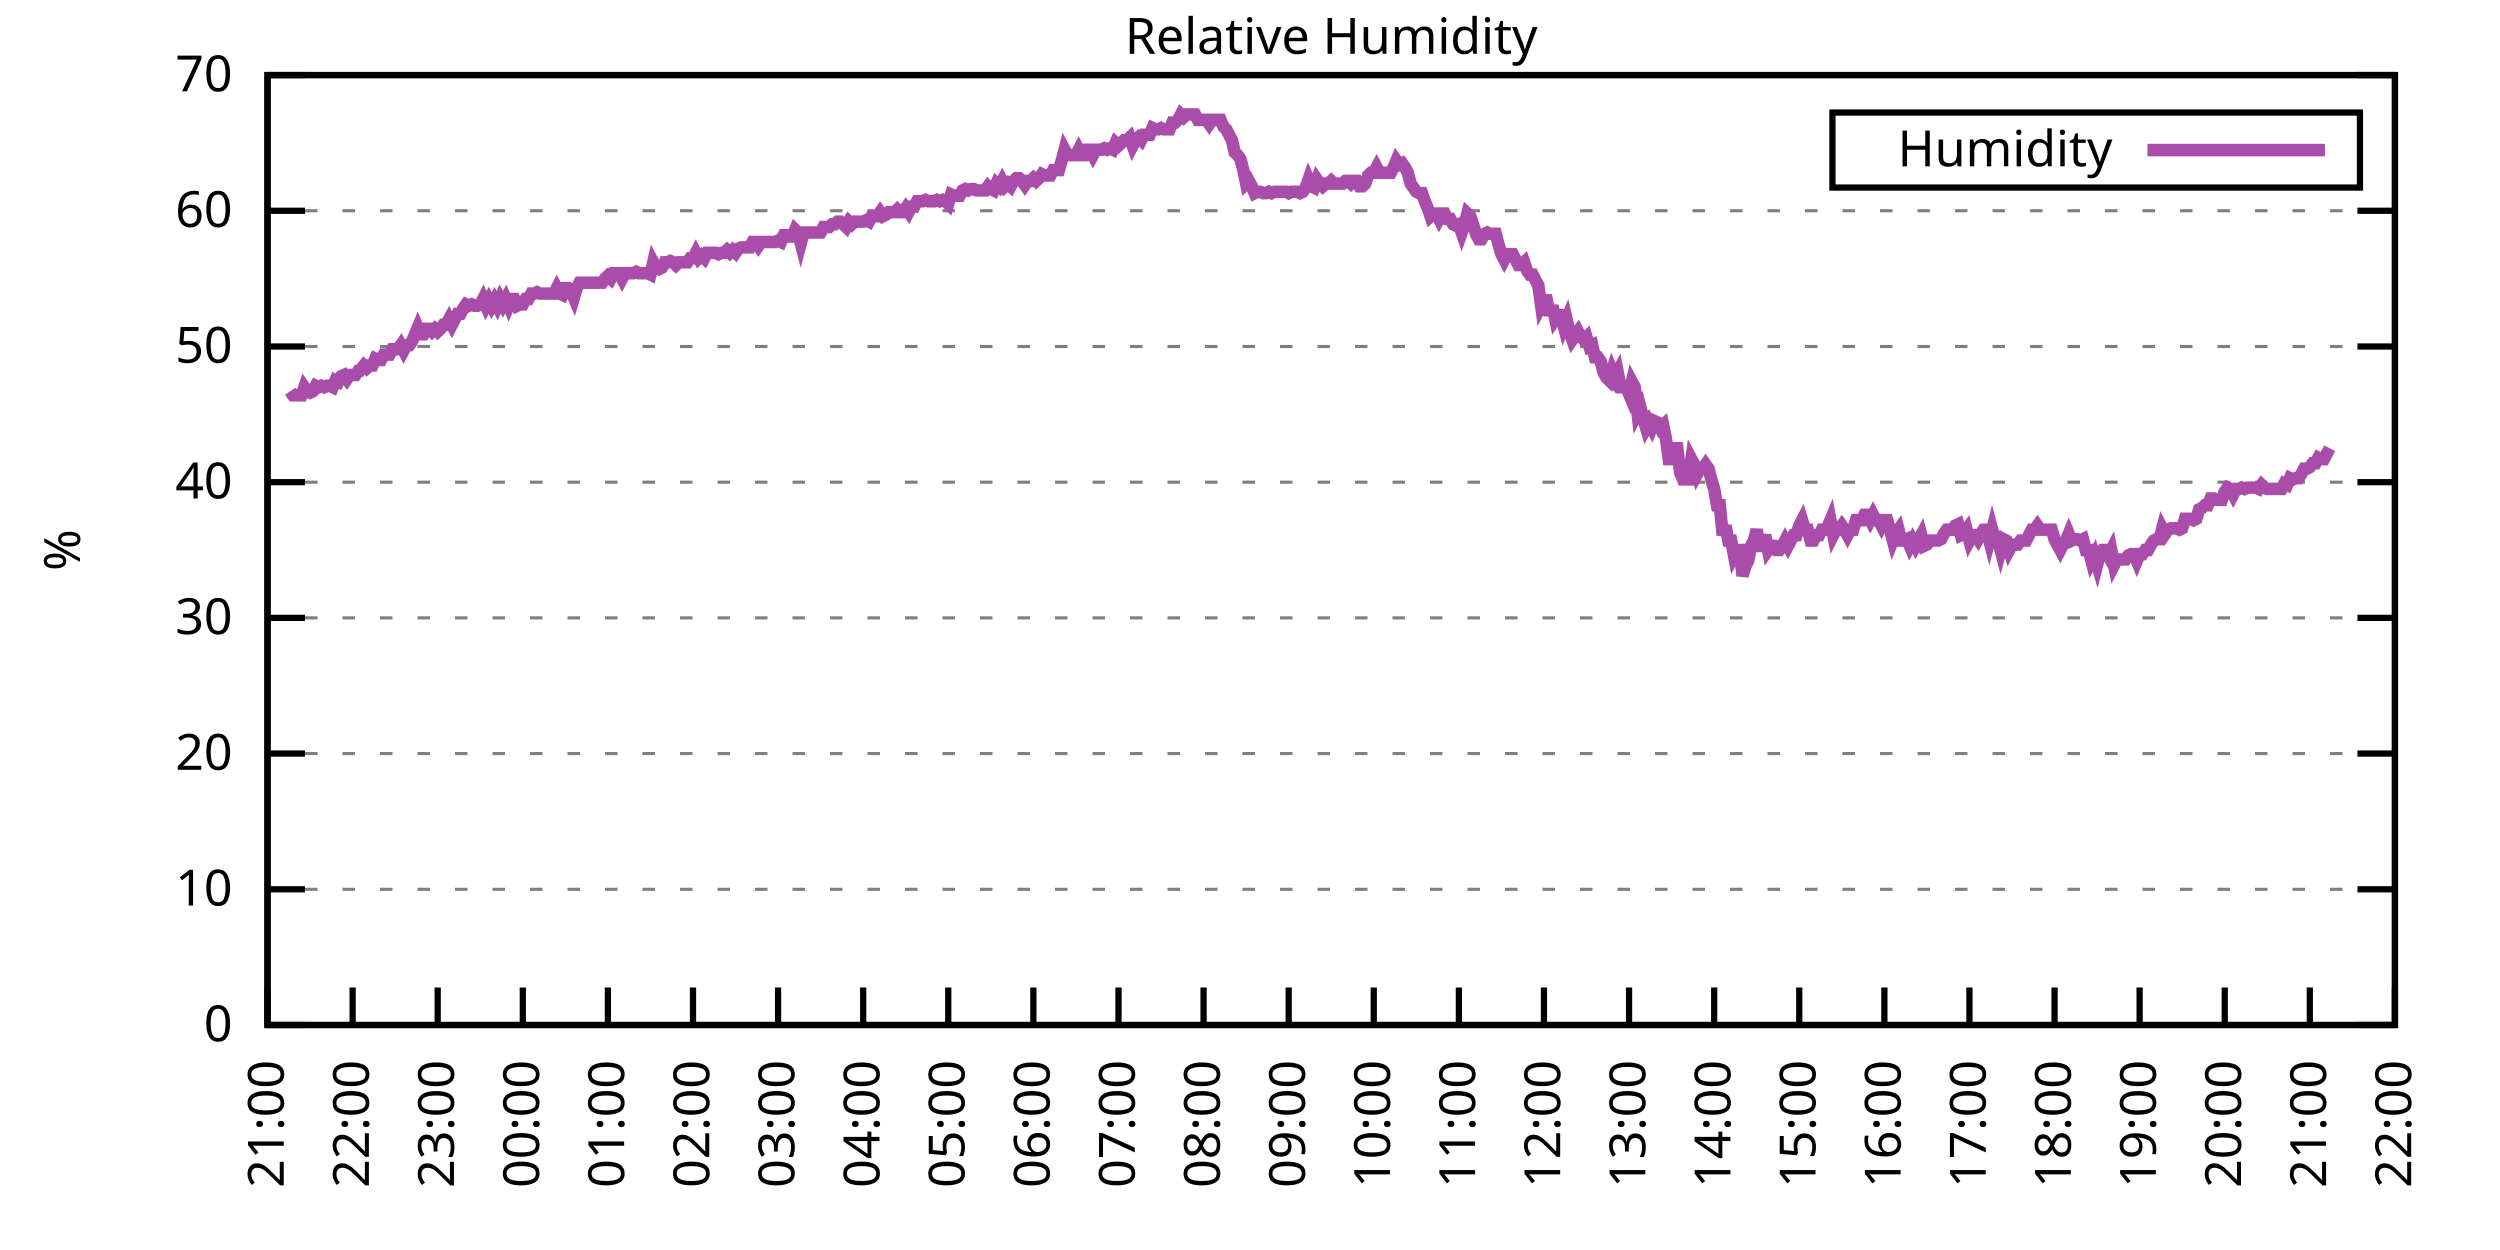
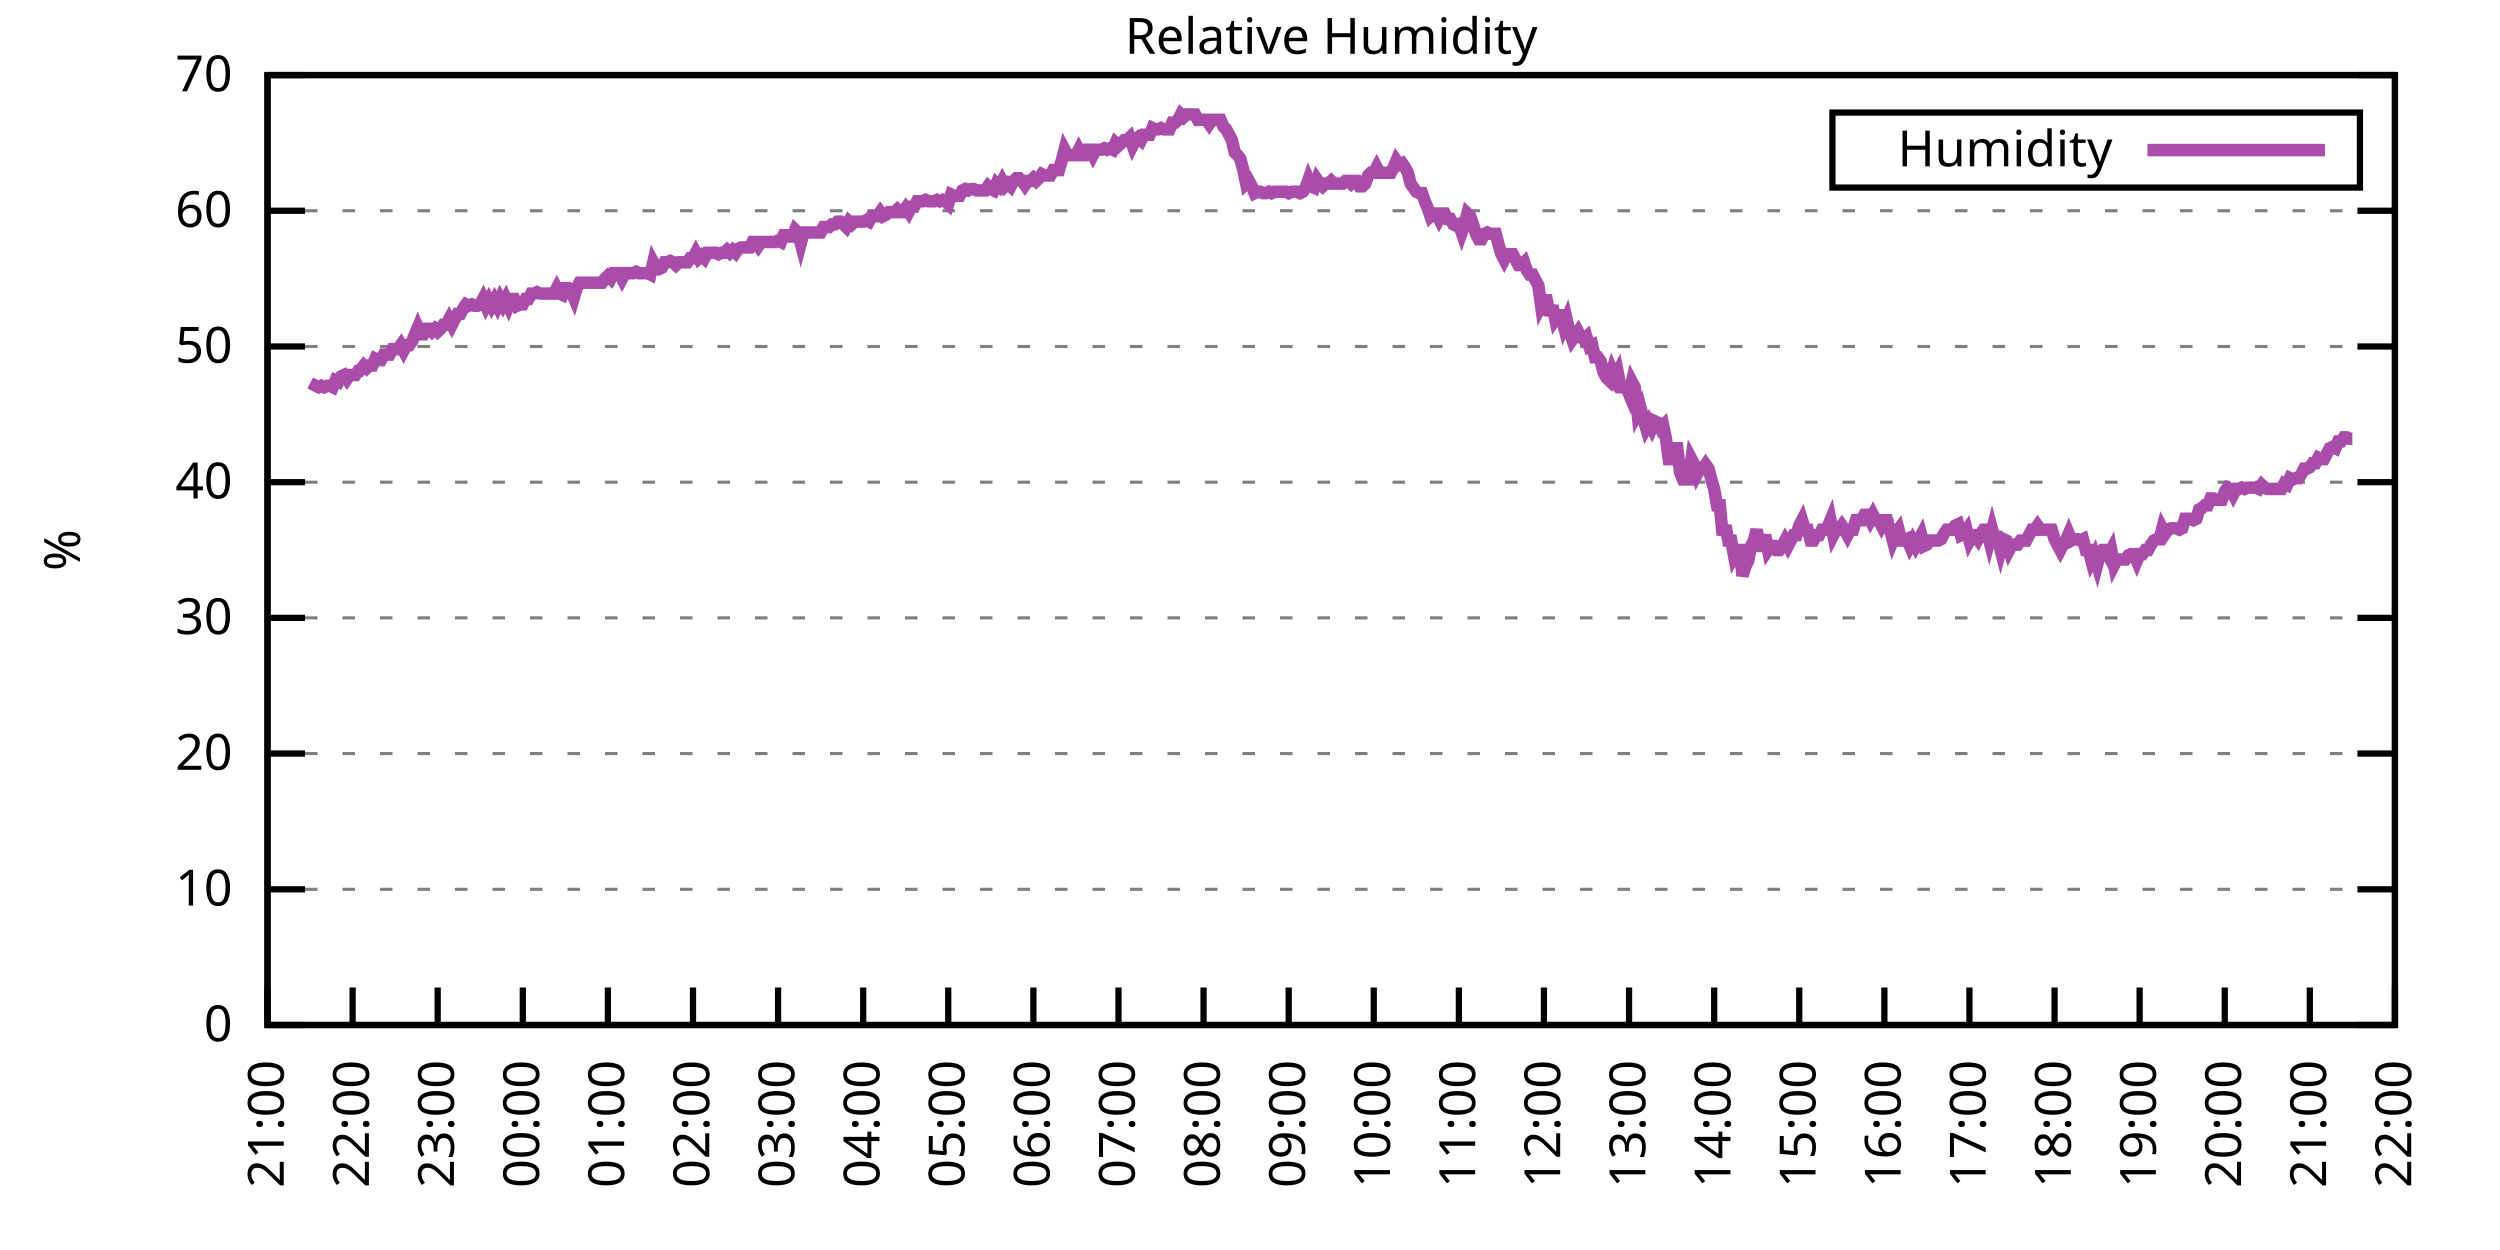
<svg xmlns="http://www.w3.org/2000/svg" xmlns:xlink="http://www.w3.org/1999/xlink" width="400" height="200" viewBox="0 0 400 200">
  <g id="gnuplot_canvas">
    <rect x="0" y="0" width="400" height="200" fill="none" />
    <defs>
      <circle id="gpDot" r="0.5" stroke-width="0.5" stroke="currentColor" />
      <path id="gpPt0" stroke-width="0.333" stroke="currentColor" d="M-1,0 h2 M0,-1 v2" />
      <path id="gpPt1" stroke-width="0.333" stroke="currentColor" d="M-1,-1 L1,1 M1,-1 L-1,1" />
      <path id="gpPt2" stroke-width="0.333" stroke="currentColor" d="M-1,0 L1,0 M0,-1 L0,1 M-1,-1 L1,1 M-1,1 L1,-1" />
      <rect id="gpPt3" stroke-width="0.333" stroke="currentColor" x="-1" y="-1" width="2" height="2" />
      <rect id="gpPt4" stroke-width="0.333" stroke="currentColor" fill="currentColor" x="-1" y="-1" width="2" height="2" />
      <circle id="gpPt5" stroke-width="0.333" stroke="currentColor" cx="0" cy="0" r="1" />
      <use xlink:href="#gpPt5" id="gpPt6" fill="currentColor" stroke="none" />
      <path id="gpPt7" stroke-width="0.333" stroke="currentColor" d="M0,-1.33 L-1.33,0.67 L1.33,0.67 z" />
      <use xlink:href="#gpPt7" id="gpPt8" fill="currentColor" stroke="none" />
      <use xlink:href="#gpPt7" id="gpPt9" stroke="currentColor" transform="rotate(180)" />
      <use xlink:href="#gpPt9" id="gpPt10" fill="currentColor" stroke="none" />
      <use xlink:href="#gpPt3" id="gpPt11" stroke="currentColor" transform="rotate(45)" />
      <use xlink:href="#gpPt11" id="gpPt12" fill="currentColor" stroke="none" />
      <path id="gpPt13" stroke-width="0.333" stroke="currentColor" d="M0,1.330 L1.265,0.411 L0.782,-1.067 L-0.782,-1.076 L-1.265,0.411 z" />
      <use xlink:href="#gpPt13" id="gpPt14" fill="currentColor" stroke="none" />
      <filter id="textbox" filterUnits="objectBoundingBox" x="0" y="0" height="1" width="1">
        <feFlood flood-color="white" flood-opacity="1" result="bgnd" />
        <feComposite in="SourceGraphic" in2="bgnd" operator="atop" />
      </filter>
      <filter id="greybox" filterUnits="objectBoundingBox" x="0" y="0" height="1" width="1">
        <feFlood flood-color="lightgrey" flood-opacity="1" result="grey" />
        <feComposite in="SourceGraphic" in2="grey" operator="atop" />
      </filter>
    </defs>
    <g fill="none" color="white" stroke="currentColor" stroke-width="1.00" stroke-linecap="butt" stroke-linejoin="miter">
</g>
    <g fill="none" color="black" stroke="currentColor" stroke-width="1.00" stroke-linecap="butt" stroke-linejoin="miter">
      <g stroke="none" shape-rendering="crispEdges">
        <polygon fill="rgb(255, 255, 255)" points="42.80,164.00 383.18,164.00 383.18,12.02 42.80,12.02 " />
      </g>
    </g>
    <g fill="none" color="black" stroke="currentColor" stroke-width="1.00" stroke-linecap="butt" stroke-linejoin="miter">
</g>
    <g fill="none" color="black" stroke="black" stroke-width="0.50" stroke-linecap="butt" stroke-linejoin="miter">
</g>
    <g fill="none" color="gray" stroke="currentColor" stroke-width="0.50" stroke-linecap="butt" stroke-linejoin="miter">
      <path stroke="gray" stroke-dasharray="2,4" class="gridline" d="M42.80,164.00 L383.19,164.00  " />
    </g>
    <g fill="none" color="gray" stroke="gray" stroke-width="1.00" stroke-linecap="butt" stroke-linejoin="miter">
</g>
    <g fill="none" color="black" stroke="currentColor" stroke-width="1.00" stroke-linecap="butt" stroke-linejoin="miter">
      <path stroke="black" d="M42.80,164.00 L48.80,164.00 M383.19,164.00 L377.19,164.00  " />
      <g transform="translate(37.20,166.60)" stroke="none" fill="black" font-family="Sans" font-size="8.00" text-anchor="end">
        <text>
          <tspan font-family="Sans"> 0</tspan>
        </text>
      </g>
    </g>
    <g fill="none" color="black" stroke="currentColor" stroke-width="1.00" stroke-linecap="butt" stroke-linejoin="miter">
</g>
    <g fill="none" color="black" stroke="black" stroke-width="0.50" stroke-linecap="butt" stroke-linejoin="miter">
</g>
    <g fill="none" color="gray" stroke="currentColor" stroke-width="0.50" stroke-linecap="butt" stroke-linejoin="miter">
      <path stroke="gray" stroke-dasharray="2,4" class="gridline" d="M42.80,142.29 L383.19,142.29  " />
    </g>
    <g fill="none" color="gray" stroke="gray" stroke-width="1.00" stroke-linecap="butt" stroke-linejoin="miter">
</g>
    <g fill="none" color="black" stroke="currentColor" stroke-width="1.00" stroke-linecap="butt" stroke-linejoin="miter">
      <path stroke="black" d="M42.80,142.29 L48.80,142.29 M383.19,142.29 L377.19,142.29  " />
      <g transform="translate(37.20,144.89)" stroke="none" fill="black" font-family="Sans" font-size="8.00" text-anchor="end">
        <text>
          <tspan font-family="Sans"> 10</tspan>
        </text>
      </g>
    </g>
    <g fill="none" color="black" stroke="currentColor" stroke-width="1.00" stroke-linecap="butt" stroke-linejoin="miter">
</g>
    <g fill="none" color="black" stroke="black" stroke-width="0.50" stroke-linecap="butt" stroke-linejoin="miter">
</g>
    <g fill="none" color="gray" stroke="currentColor" stroke-width="0.50" stroke-linecap="butt" stroke-linejoin="miter">
      <path stroke="gray" stroke-dasharray="2,4" class="gridline" d="M42.80,120.57 L383.19,120.57  " />
    </g>
    <g fill="none" color="gray" stroke="gray" stroke-width="1.00" stroke-linecap="butt" stroke-linejoin="miter">
</g>
    <g fill="none" color="black" stroke="currentColor" stroke-width="1.00" stroke-linecap="butt" stroke-linejoin="miter">
      <path stroke="black" d="M42.80,120.57 L48.80,120.57 M383.19,120.57 L377.19,120.57  " />
      <g transform="translate(37.20,123.17)" stroke="none" fill="black" font-family="Sans" font-size="8.00" text-anchor="end">
        <text>
          <tspan font-family="Sans"> 20</tspan>
        </text>
      </g>
    </g>
    <g fill="none" color="black" stroke="currentColor" stroke-width="1.00" stroke-linecap="butt" stroke-linejoin="miter">
</g>
    <g fill="none" color="black" stroke="black" stroke-width="0.50" stroke-linecap="butt" stroke-linejoin="miter">
</g>
    <g fill="none" color="gray" stroke="currentColor" stroke-width="0.50" stroke-linecap="butt" stroke-linejoin="miter">
      <path stroke="gray" stroke-dasharray="2,4" class="gridline" d="M42.80,98.86 L383.19,98.86  " />
    </g>
    <g fill="none" color="gray" stroke="gray" stroke-width="1.00" stroke-linecap="butt" stroke-linejoin="miter">
</g>
    <g fill="none" color="black" stroke="currentColor" stroke-width="1.00" stroke-linecap="butt" stroke-linejoin="miter">
      <path stroke="black" d="M42.80,98.86 L48.80,98.86 M383.19,98.86 L377.19,98.86  " />
      <g transform="translate(37.20,101.46)" stroke="none" fill="black" font-family="Sans" font-size="8.00" text-anchor="end">
        <text>
          <tspan font-family="Sans"> 30</tspan>
        </text>
      </g>
    </g>
    <g fill="none" color="black" stroke="currentColor" stroke-width="1.00" stroke-linecap="butt" stroke-linejoin="miter">
</g>
    <g fill="none" color="black" stroke="black" stroke-width="0.50" stroke-linecap="butt" stroke-linejoin="miter">
</g>
    <g fill="none" color="gray" stroke="currentColor" stroke-width="0.50" stroke-linecap="butt" stroke-linejoin="miter">
      <path stroke="gray" stroke-dasharray="2,4" class="gridline" d="M42.80,77.15 L383.19,77.15  " />
    </g>
    <g fill="none" color="gray" stroke="gray" stroke-width="1.00" stroke-linecap="butt" stroke-linejoin="miter">
</g>
    <g fill="none" color="black" stroke="currentColor" stroke-width="1.00" stroke-linecap="butt" stroke-linejoin="miter">
      <path stroke="black" d="M42.80,77.15 L48.80,77.15 M383.19,77.15 L377.19,77.15  " />
      <g transform="translate(37.20,79.75)" stroke="none" fill="black" font-family="Sans" font-size="8.00" text-anchor="end">
        <text>
          <tspan font-family="Sans"> 40</tspan>
        </text>
      </g>
    </g>
    <g fill="none" color="black" stroke="currentColor" stroke-width="1.00" stroke-linecap="butt" stroke-linejoin="miter">
</g>
    <g fill="none" color="black" stroke="black" stroke-width="0.50" stroke-linecap="butt" stroke-linejoin="miter">
</g>
    <g fill="none" color="gray" stroke="currentColor" stroke-width="0.50" stroke-linecap="butt" stroke-linejoin="miter">
      <path stroke="gray" stroke-dasharray="2,4" class="gridline" d="M42.80,55.44 L383.19,55.44  " />
    </g>
    <g fill="none" color="gray" stroke="gray" stroke-width="1.00" stroke-linecap="butt" stroke-linejoin="miter">
</g>
    <g fill="none" color="black" stroke="currentColor" stroke-width="1.00" stroke-linecap="butt" stroke-linejoin="miter">
      <path stroke="black" d="M42.80,55.44 L48.80,55.44 M383.19,55.44 L377.19,55.44  " />
      <g transform="translate(37.20,58.04)" stroke="none" fill="black" font-family="Sans" font-size="8.00" text-anchor="end">
        <text>
          <tspan font-family="Sans"> 50</tspan>
        </text>
      </g>
    </g>
    <g fill="none" color="black" stroke="currentColor" stroke-width="1.00" stroke-linecap="butt" stroke-linejoin="miter">
</g>
    <g fill="none" color="black" stroke="black" stroke-width="0.50" stroke-linecap="butt" stroke-linejoin="miter">
</g>
    <g fill="none" color="gray" stroke="currentColor" stroke-width="0.50" stroke-linecap="butt" stroke-linejoin="miter">
      <path stroke="gray" stroke-dasharray="2,4" class="gridline" d="M42.80,33.72 L383.19,33.72  " />
    </g>
    <g fill="none" color="gray" stroke="gray" stroke-width="1.00" stroke-linecap="butt" stroke-linejoin="miter">
</g>
    <g fill="none" color="black" stroke="currentColor" stroke-width="1.00" stroke-linecap="butt" stroke-linejoin="miter">
      <path stroke="black" d="M42.80,33.72 L48.80,33.72 M383.19,33.72 L377.19,33.72  " />
      <g transform="translate(37.20,36.32)" stroke="none" fill="black" font-family="Sans" font-size="8.00" text-anchor="end">
        <text>
          <tspan font-family="Sans"> 60</tspan>
        </text>
      </g>
    </g>
    <g fill="none" color="black" stroke="currentColor" stroke-width="1.00" stroke-linecap="butt" stroke-linejoin="miter">
</g>
    <g fill="none" color="black" stroke="black" stroke-width="0.50" stroke-linecap="butt" stroke-linejoin="miter">
</g>
    <g fill="none" color="gray" stroke="currentColor" stroke-width="0.50" stroke-linecap="butt" stroke-linejoin="miter">
      <path stroke="gray" stroke-dasharray="2,4" class="gridline" d="M42.80,12.01 L383.19,12.01  " />
    </g>
    <g fill="none" color="gray" stroke="gray" stroke-width="1.00" stroke-linecap="butt" stroke-linejoin="miter">
</g>
    <g fill="none" color="black" stroke="currentColor" stroke-width="1.00" stroke-linecap="butt" stroke-linejoin="miter">
      <path stroke="black" d="M42.80,12.01 L48.80,12.01 M383.19,12.01 L377.19,12.01  " />
      <g transform="translate(37.20,14.61)" stroke="none" fill="black" font-family="Sans" font-size="8.00" text-anchor="end">
        <text>
          <tspan font-family="Sans"> 70</tspan>
        </text>
      </g>
    </g>
    <g fill="none" color="black" stroke="currentColor" stroke-width="1.00" stroke-linecap="butt" stroke-linejoin="miter">
      <path stroke="black" d="M42.80,164.00 L42.80,158.00  " />
      <g transform="translate(45.40,169.60) rotate(270.00)" stroke="none" fill="black" font-family="Sans" font-size="8.00" text-anchor="end">
        <text>
          <tspan font-family="Sans">21:00</tspan>
        </text>
      </g>
    </g>
    <g fill="none" color="black" stroke="currentColor" stroke-width="1.00" stroke-linecap="butt" stroke-linejoin="miter">
      <path stroke="black" d="M56.42,164.00 L56.42,158.00  " />
      <g transform="translate(59.02,169.60) rotate(270.00)" stroke="none" fill="black" font-family="Sans" font-size="8.00" text-anchor="end">
        <text>
          <tspan font-family="Sans">22:00</tspan>
        </text>
      </g>
    </g>
    <g fill="none" color="black" stroke="currentColor" stroke-width="1.00" stroke-linecap="butt" stroke-linejoin="miter">
      <path stroke="black" d="M70.03,164.00 L70.03,158.00  " />
      <g transform="translate(72.63,169.60) rotate(270.00)" stroke="none" fill="black" font-family="Sans" font-size="8.00" text-anchor="end">
        <text>
          <tspan font-family="Sans">23:00</tspan>
        </text>
      </g>
    </g>
    <g fill="none" color="black" stroke="currentColor" stroke-width="1.00" stroke-linecap="butt" stroke-linejoin="miter">
      <path stroke="black" d="M83.65,164.00 L83.65,158.00  " />
      <g transform="translate(86.25,169.60) rotate(270.00)" stroke="none" fill="black" font-family="Sans" font-size="8.00" text-anchor="end">
        <text>
          <tspan font-family="Sans">00:00</tspan>
        </text>
      </g>
    </g>
    <g fill="none" color="black" stroke="currentColor" stroke-width="1.00" stroke-linecap="butt" stroke-linejoin="miter">
      <path stroke="black" d="M97.26,164.00 L97.26,158.00  " />
      <g transform="translate(99.86,169.60) rotate(270.00)" stroke="none" fill="black" font-family="Sans" font-size="8.00" text-anchor="end">
        <text>
          <tspan font-family="Sans">01:00</tspan>
        </text>
      </g>
    </g>
    <g fill="none" color="black" stroke="currentColor" stroke-width="1.00" stroke-linecap="butt" stroke-linejoin="miter">
      <path stroke="black" d="M110.88,164.00 L110.88,158.00  " />
      <g transform="translate(113.48,169.60) rotate(270.00)" stroke="none" fill="black" font-family="Sans" font-size="8.00" text-anchor="end">
        <text>
          <tspan font-family="Sans">02:00</tspan>
        </text>
      </g>
    </g>
    <g fill="none" color="black" stroke="currentColor" stroke-width="1.00" stroke-linecap="butt" stroke-linejoin="miter">
      <path stroke="black" d="M124.49,164.00 L124.49,158.00  " />
      <g transform="translate(127.09,169.60) rotate(270.00)" stroke="none" fill="black" font-family="Sans" font-size="8.00" text-anchor="end">
        <text>
          <tspan font-family="Sans">03:00</tspan>
        </text>
      </g>
    </g>
    <g fill="none" color="black" stroke="currentColor" stroke-width="1.00" stroke-linecap="butt" stroke-linejoin="miter">
      <path stroke="black" d="M138.11,164.00 L138.11,158.00  " />
      <g transform="translate(140.71,169.60) rotate(270.00)" stroke="none" fill="black" font-family="Sans" font-size="8.00" text-anchor="end">
        <text>
          <tspan font-family="Sans">04:00</tspan>
        </text>
      </g>
    </g>
    <g fill="none" color="black" stroke="currentColor" stroke-width="1.00" stroke-linecap="butt" stroke-linejoin="miter">
      <path stroke="black" d="M151.72,164.00 L151.72,158.00  " />
      <g transform="translate(154.32,169.60) rotate(270.00)" stroke="none" fill="black" font-family="Sans" font-size="8.00" text-anchor="end">
        <text>
          <tspan font-family="Sans">05:00</tspan>
        </text>
      </g>
    </g>
    <g fill="none" color="black" stroke="currentColor" stroke-width="1.00" stroke-linecap="butt" stroke-linejoin="miter">
      <path stroke="black" d="M165.34,164.00 L165.34,158.00  " />
      <g transform="translate(167.94,169.60) rotate(270.00)" stroke="none" fill="black" font-family="Sans" font-size="8.00" text-anchor="end">
        <text>
          <tspan font-family="Sans">06:00</tspan>
        </text>
      </g>
    </g>
    <g fill="none" color="black" stroke="currentColor" stroke-width="1.00" stroke-linecap="butt" stroke-linejoin="miter">
      <path stroke="black" d="M178.96,164.00 L178.96,158.00  " />
      <g transform="translate(181.56,169.60) rotate(270.00)" stroke="none" fill="black" font-family="Sans" font-size="8.00" text-anchor="end">
        <text>
          <tspan font-family="Sans">07:00</tspan>
        </text>
      </g>
    </g>
    <g fill="none" color="black" stroke="currentColor" stroke-width="1.00" stroke-linecap="butt" stroke-linejoin="miter">
      <path stroke="black" d="M192.57,164.00 L192.57,158.00  " />
      <g transform="translate(195.17,169.60) rotate(270.00)" stroke="none" fill="black" font-family="Sans" font-size="8.00" text-anchor="end">
        <text>
          <tspan font-family="Sans">08:00</tspan>
        </text>
      </g>
    </g>
    <g fill="none" color="black" stroke="currentColor" stroke-width="1.00" stroke-linecap="butt" stroke-linejoin="miter">
      <path stroke="black" d="M206.19,164.00 L206.19,158.00  " />
      <g transform="translate(208.79,169.60) rotate(270.00)" stroke="none" fill="black" font-family="Sans" font-size="8.00" text-anchor="end">
        <text>
          <tspan font-family="Sans">09:00</tspan>
        </text>
      </g>
    </g>
    <g fill="none" color="black" stroke="currentColor" stroke-width="1.00" stroke-linecap="butt" stroke-linejoin="miter">
      <path stroke="black" d="M219.80,164.00 L219.80,158.00  " />
      <g transform="translate(222.40,169.60) rotate(270.00)" stroke="none" fill="black" font-family="Sans" font-size="8.00" text-anchor="end">
        <text>
          <tspan font-family="Sans">10:00</tspan>
        </text>
      </g>
    </g>
    <g fill="none" color="black" stroke="currentColor" stroke-width="1.00" stroke-linecap="butt" stroke-linejoin="miter">
      <path stroke="black" d="M233.42,164.00 L233.42,158.00  " />
      <g transform="translate(236.02,169.60) rotate(270.00)" stroke="none" fill="black" font-family="Sans" font-size="8.00" text-anchor="end">
        <text>
          <tspan font-family="Sans">11:00</tspan>
        </text>
      </g>
    </g>
    <g fill="none" color="black" stroke="currentColor" stroke-width="1.00" stroke-linecap="butt" stroke-linejoin="miter">
      <path stroke="black" d="M247.03,164.00 L247.03,158.00  " />
      <g transform="translate(249.63,169.60) rotate(270.00)" stroke="none" fill="black" font-family="Sans" font-size="8.00" text-anchor="end">
        <text>
          <tspan font-family="Sans">12:00</tspan>
        </text>
      </g>
    </g>
    <g fill="none" color="black" stroke="currentColor" stroke-width="1.00" stroke-linecap="butt" stroke-linejoin="miter">
      <path stroke="black" d="M260.65,164.00 L260.65,158.00  " />
      <g transform="translate(263.25,169.60) rotate(270.00)" stroke="none" fill="black" font-family="Sans" font-size="8.00" text-anchor="end">
        <text>
          <tspan font-family="Sans">13:00</tspan>
        </text>
      </g>
    </g>
    <g fill="none" color="black" stroke="currentColor" stroke-width="1.00" stroke-linecap="butt" stroke-linejoin="miter">
      <path stroke="black" d="M274.27,164.00 L274.27,158.00  " />
      <g transform="translate(276.87,169.60) rotate(270.00)" stroke="none" fill="black" font-family="Sans" font-size="8.00" text-anchor="end">
        <text>
          <tspan font-family="Sans">14:00</tspan>
        </text>
      </g>
    </g>
    <g fill="none" color="black" stroke="currentColor" stroke-width="1.00" stroke-linecap="butt" stroke-linejoin="miter">
      <path stroke="black" d="M287.88,164.00 L287.88,158.00  " />
      <g transform="translate(290.48,169.60) rotate(270.00)" stroke="none" fill="black" font-family="Sans" font-size="8.00" text-anchor="end">
        <text>
          <tspan font-family="Sans">15:00</tspan>
        </text>
      </g>
    </g>
    <g fill="none" color="black" stroke="currentColor" stroke-width="1.00" stroke-linecap="butt" stroke-linejoin="miter">
      <path stroke="black" d="M301.50,164.00 L301.50,158.00  " />
      <g transform="translate(304.10,169.60) rotate(270.00)" stroke="none" fill="black" font-family="Sans" font-size="8.00" text-anchor="end">
        <text>
          <tspan font-family="Sans">16:00</tspan>
        </text>
      </g>
    </g>
    <g fill="none" color="black" stroke="currentColor" stroke-width="1.00" stroke-linecap="butt" stroke-linejoin="miter">
      <path stroke="black" d="M315.11,164.00 L315.11,158.00  " />
      <g transform="translate(317.71,169.60) rotate(270.00)" stroke="none" fill="black" font-family="Sans" font-size="8.00" text-anchor="end">
        <text>
          <tspan font-family="Sans">17:00</tspan>
        </text>
      </g>
    </g>
    <g fill="none" color="black" stroke="currentColor" stroke-width="1.00" stroke-linecap="butt" stroke-linejoin="miter">
      <path stroke="black" d="M328.73,164.00 L328.73,158.00  " />
      <g transform="translate(331.33,169.60) rotate(270.00)" stroke="none" fill="black" font-family="Sans" font-size="8.00" text-anchor="end">
        <text>
          <tspan font-family="Sans">18:00</tspan>
        </text>
      </g>
    </g>
    <g fill="none" color="black" stroke="currentColor" stroke-width="1.00" stroke-linecap="butt" stroke-linejoin="miter">
      <path stroke="black" d="M342.34,164.00 L342.34,158.00  " />
      <g transform="translate(344.94,169.60) rotate(270.00)" stroke="none" fill="black" font-family="Sans" font-size="8.00" text-anchor="end">
        <text>
          <tspan font-family="Sans">19:00</tspan>
        </text>
      </g>
    </g>
    <g fill="none" color="black" stroke="currentColor" stroke-width="1.00" stroke-linecap="butt" stroke-linejoin="miter">
      <path stroke="black" d="M355.96,164.00 L355.96,158.00  " />
      <g transform="translate(358.56,169.60) rotate(270.00)" stroke="none" fill="black" font-family="Sans" font-size="8.00" text-anchor="end">
        <text>
          <tspan font-family="Sans">20:00</tspan>
        </text>
      </g>
    </g>
    <g fill="none" color="black" stroke="currentColor" stroke-width="1.00" stroke-linecap="butt" stroke-linejoin="miter">
      <path stroke="black" d="M369.57,164.00 L369.57,158.00  " />
      <g transform="translate(372.17,169.60) rotate(270.00)" stroke="none" fill="black" font-family="Sans" font-size="8.00" text-anchor="end">
        <text>
          <tspan font-family="Sans">21:00</tspan>
        </text>
      </g>
    </g>
    <g fill="none" color="black" stroke="currentColor" stroke-width="1.00" stroke-linecap="butt" stroke-linejoin="miter">
      <path stroke="black" d="M383.19,164.00 L383.19,158.00  " />
      <g transform="translate(385.79,169.60) rotate(270.00)" stroke="none" fill="black" font-family="Sans" font-size="8.00" text-anchor="end">
        <text>
          <tspan font-family="Sans">22:00</tspan>
        </text>
      </g>
    </g>
    <g fill="none" color="black" stroke="currentColor" stroke-width="1.00" stroke-linecap="butt" stroke-linejoin="miter">
</g>
    <g fill="none" color="black" stroke="currentColor" stroke-width="1.00" stroke-linecap="butt" stroke-linejoin="miter">
      <path stroke="black" d="M42.80,12.01 L42.80,164.00 L383.19,164.00 L383.19,12.01 L42.80,12.01 Z  " />
    </g>
    <g fill="none" color="black" stroke="currentColor" stroke-width="1.00" stroke-linecap="butt" stroke-linejoin="miter">
</g>
    <g fill="none" color="black" stroke="currentColor" stroke-width="1.00" stroke-linecap="butt" stroke-linejoin="miter">
      <path stroke="black" d="M293.19,30.01 L293.19,18.01 L377.59,18.01 L377.59,30.01 L293.19,30.01 Z  " />
    </g>
    <g id="Relative_Humidity_plot_1">
      <g fill="none" color="white" stroke="black" stroke-width="2.00" stroke-linecap="butt" stroke-linejoin="miter">
</g>
      <g fill="none" color="black" stroke="currentColor" stroke-width="2.00" stroke-linecap="butt" stroke-linejoin="miter">
        <g transform="translate(337.99,26.61)" stroke="none" fill="black" font-family="Sans" font-size="8.00" text-anchor="end">
          <text>
            <tspan font-family="Sans">Humidity</tspan>
          </text>
        </g>
      </g>
      <g fill="none" color="black" stroke="currentColor" stroke-width="2.00" stroke-linecap="butt" stroke-linejoin="miter">
-         <path stroke="rgb(170,  76, 170)" d="M343.59,24.01 L371.99,24.01 M46.43,62.60 L46.88,63.25 L47.34,63.25 L47.79,63.25 L48.25,63.25 L48.70,61.95   L49.15,62.60 L49.61,62.82 L50.06,62.60 L50.52,61.73 L50.97,61.95 L51.42,61.73 L51.88,61.95 L52.33,61.73   L52.78,61.73 L53.24,61.95 L53.69,60.86 L54.15,61.08 L54.60,60.21 L55.05,60.00 L55.51,60.65 L55.96,60.00   L56.42,60.00 L56.87,60.00 L57.32,59.34 L57.55,59.34 L58.23,58.48 L58.68,58.91 L59.14,58.48 L59.59,58.48   L60.05,57.39 L60.50,57.61 L60.95,57.61 L61.41,56.74 L61.86,56.74 L62.32,56.74 L62.77,55.87 L63.22,55.87   L63.68,55.87 L64.13,55.22 L64.58,56.09 L65.04,55.22 L65.49,55.22 L65.95,54.57 L66.40,53.48 L66.85,52.40   L67.31,53.48 L67.76,53.48 L68.22,52.61 L68.67,52.61 L69.12,53.05 L69.58,52.61 L70.03,53.05 L70.49,52.61   L70.94,51.96 L71.39,51.96 L71.85,51.09 L72.30,51.96 L72.75,51.09 L73.21,50.22 L73.66,50.22 L74.12,49.36   L74.57,48.70 L75.02,48.92 L75.48,48.70 L75.93,48.92 L76.39,48.92 L76.84,48.70 L77.29,47.84 L77.75,48.92   L78.20,48.05 L78.65,48.92 L79.11,48.05 L79.56,48.92 L80.02,47.84 L80.47,48.70 L80.92,47.84 L81.38,48.92   L81.83,47.84 L82.29,47.84 L82.74,48.92 L83.19,48.70 L83.65,48.70 L84.10,47.84 L84.55,47.84 L85.01,46.97   L85.46,46.97 L85.92,46.75 L86.37,46.97 L86.82,46.97 L87.28,46.97 L87.73,46.97 L88.19,46.97 L88.64,46.97   L89.09,46.10 L89.55,46.97 L90.00,47.18 L90.45,46.10 L90.91,46.10 L91.36,46.53 L91.82,47.62 L92.27,46.10   L92.72,45.23 L93.18,45.23 L93.63,45.23 L94.09,45.23 L94.54,45.23 L94.99,45.23 L95.45,45.23 L95.90,45.23   L96.35,45.23 L96.81,44.58 L97.26,44.15 L97.72,44.58 L98.17,43.71 L98.62,43.71 L99.08,43.71 L99.53,44.58   L99.99,43.71 L100.44,43.71 L100.89,43.71 L101.35,43.71 L101.80,43.49 L102.25,43.71 L102.71,43.71 L103.16,43.71   L103.62,43.71 L104.07,43.93 L104.52,41.97 L104.98,42.84 L105.43,43.06 L105.89,42.84 L106.34,41.97 L106.79,41.97   L107.25,41.76 L107.70,41.97 L108.15,42.41 L108.61,41.97 L109.06,41.97 L109.52,41.97 L109.97,41.97 L110.42,41.32   L110.88,41.32 L111.33,40.45 L111.79,41.32 L112.24,40.89 L112.69,41.32 L113.15,40.45 L113.60,40.45 L114.05,40.45   L114.51,40.45 L114.96,40.67 L115.42,40.45 L115.87,40.45 L116.32,40.02 L116.78,40.45 L117.23,40.02 L117.69,40.45   L118.14,39.80 L118.59,39.59 L119.05,39.59 L119.50,39.59 L119.96,39.59 L120.41,38.72 L120.86,38.72 L121.32,39.37   L121.77,38.72 L122.22,38.72 L122.68,38.72 L123.13,38.72 L123.59,38.72 L124.04,38.72 L124.49,38.50 L124.95,38.72   L125.40,37.63 L125.86,37.63 L126.31,37.85 L126.76,37.85 L127.22,36.76 L127.67,37.20 L128.12,38.93 L128.58,37.20   L129.03,37.20 L129.49,37.20 L129.94,37.20 L130.39,37.20 L130.85,37.20 L131.30,37.20 L131.76,36.33 L132.21,36.33   L132.66,36.33 L133.12,35.89 L133.57,35.89 L134.02,35.46 L134.48,35.46 L134.93,35.89 L135.39,36.33 L135.84,35.46   L136.29,35.89 L136.75,35.46 L137.20,35.46 L137.66,35.46 L138.11,35.46 L138.56,35.24 L139.02,35.46 L139.47,34.59   L139.92,34.59 L140.38,34.59 L140.83,33.94 L141.29,34.59 L141.74,34.37 L142.19,33.94 L142.65,33.94 L143.10,33.94   L143.56,33.51 L144.01,33.94 L144.46,33.94 L144.92,33.29 L145.37,33.94 L145.82,33.07 L146.28,33.07 L146.73,32.20   L147.19,32.20 L147.64,32.20 L148.09,31.99 L148.55,32.20 L149.00,32.20 L149.46,32.20 L149.91,31.99 L150.36,32.20   L150.82,31.99 L151.27,32.20 L151.72,32.64 L152.18,31.12 L152.63,31.33 L153.09,31.33 L153.54,31.33 L153.99,30.47   L154.45,30.25 L154.90,30.47 L155.36,30.25 L155.81,30.25 L156.26,30.47 L156.72,30.47 L157.17,30.47 L157.62,30.47   L158.08,29.81 L158.53,30.25 L158.99,30.47 L159.44,29.38 L159.89,29.81 L160.35,28.95 L160.80,29.81 L161.26,29.38   L161.71,29.81 L162.16,28.95 L162.62,28.51 L163.07,28.51 L163.52,28.95 L163.98,29.60 L164.43,28.95 L164.89,28.95   L165.34,28.51 L165.79,28.95 L166.25,28.51 L166.70,27.86 L167.16,28.08 L167.61,28.08 L168.06,28.08 L168.52,27.21   L168.97,27.21 L169.43,27.21 L169.88,25.69 L170.33,23.95 L170.79,24.82 L171.24,24.82 L171.69,24.82 L172.15,24.82   L172.60,23.95 L173.06,24.82 L173.51,24.82 L173.96,23.95 L174.42,23.95 L174.87,24.82 L175.33,23.95 L175.78,23.95   L176.23,23.95 L176.69,23.73 L177.14,23.95 L177.59,23.73 L178.05,23.95 L178.50,22.87 L178.96,23.30 L179.41,22.87   L179.86,22.43 L180.32,22.43 L180.77,22.00 L181.23,23.30 L181.68,22.43 L182.13,22.00 L182.59,22.43 L183.04,21.56   L183.49,21.56 L183.95,21.56 L184.40,20.48 L184.86,20.70 L185.31,20.70 L185.76,20.48 L186.22,20.70 L186.67,20.70   L187.13,20.70 L187.58,19.61 L188.03,19.61 L188.49,19.18 L188.94,18.31 L189.39,18.74 L189.85,18.31 L190.30,18.31   L190.76,18.31 L191.21,18.31 L191.66,19.18 L192.12,19.18 L192.57,19.18 L193.03,19.18 L193.48,19.83 L193.93,19.18   L194.39,19.18 L194.84,19.18 L195.29,19.18 L195.75,20.26 L196.20,20.70 L196.66,21.56 L197.11,22.43 L197.56,24.39   L198.02,24.82 L198.47,25.47 L198.93,27.21 L199.38,29.38 L199.83,28.95 L200.29,29.81 L200.74,30.90 L201.19,30.68   L201.65,30.68 L202.10,30.90 L202.56,30.90 L203.01,30.68 L203.46,30.90 L203.92,30.68 L204.37,30.68 L204.83,30.68   L205.28,30.68 L205.73,30.68 L206.19,30.90 L206.64,30.68 L207.09,30.68 L207.55,30.68 L208.00,30.90 L208.46,30.68   L208.91,30.03 L209.36,28.73 L209.82,29.81 L210.27,30.03 L210.73,28.73 L211.18,29.38 L211.63,29.81 L212.09,29.38   L212.54,29.38 L213.00,28.95 L213.45,29.38 L213.90,29.38 L214.36,29.38 L214.81,29.38 L215.26,28.95 L215.72,28.95   L216.17,29.38 L216.63,28.95 L217.08,28.95 L217.53,29.81 L217.99,29.81 L218.44,29.38 L218.90,28.08 L219.35,27.64   L219.80,27.64 L220.26,26.77 L220.71,27.64 L221.16,27.64 L221.62,27.64 L222.07,27.64 L222.53,27.64 L222.98,26.77   L223.43,25.69 L223.89,26.34 L224.34,26.12 L224.80,26.77 L225.25,27.64 L225.70,29.38 L226.16,30.03 L226.61,30.68   L227.06,30.90 L227.52,30.90 L227.97,32.20 L228.43,33.29 L228.88,34.59 L229.33,34.16 L229.79,34.16 L230.24,35.03   L230.70,34.16 L231.15,34.16 L231.60,35.03 L232.06,35.03 L232.51,35.89 L232.96,36.11 L233.42,35.89 L233.87,37.20   L234.33,35.89 L234.78,34.16 L235.23,34.59 L235.69,35.89 L236.14,37.41 L236.60,38.28 L237.05,38.28 L237.50,37.41   L237.96,37.20 L238.41,37.41 L238.86,37.41 L239.32,37.41 L239.77,39.15 L240.23,40.67 L240.68,41.54 L241.13,40.67   L241.59,40.67 L242.04,40.67 L242.50,41.54 L242.95,42.41 L243.40,42.41 L243.86,41.97 L244.31,43.28 L244.76,43.93   L245.22,43.93 L245.67,44.80 L246.13,45.66 L246.58,48.92 L247.03,48.05 L247.49,48.05 L247.94,50.44 L248.40,48.92   L248.85,51.09 L249.30,50.44 L249.76,50.44 L250.21,52.18 L250.66,51.09 L251.12,53.05 L251.57,54.35 L252.03,53.70   L252.48,53.05 L252.93,53.92 L253.39,54.35 L253.84,53.92 L254.30,55.44 L254.75,55.22 L255.20,57.17 L255.66,57.17   L256.11,57.82 L256.56,59.56 L257.02,60.43 L257.47,60.86 L257.93,59.34 L258.38,60.43 L258.83,59.56 L259.29,61.95   L259.74,61.95 L260.20,61.95 L260.65,63.04 L261.10,61.08 L261.56,61.95 L262.01,66.08 L262.47,65.21 L262.92,66.94   L263.37,68.46 L263.83,67.59 L264.28,68.46 L264.73,67.38 L265.19,67.59 L265.64,68.46 L266.10,68.03 L266.55,70.20   L267.00,73.46 L267.46,73.46 L267.91,71.72 L268.37,71.72 L268.82,75.63 L269.27,76.71 L269.73,76.71 L270.18,76.71   L270.63,73.46 L271.09,74.33 L271.54,75.85 L272.00,74.98 L272.45,74.98 L272.90,74.33 L273.36,74.98 L273.81,76.71   L274.27,78.23 L274.72,80.84 L275.17,80.84 L275.63,85.62 L276.08,84.10 L276.53,86.49 L276.99,86.49 L277.44,88.87   L277.90,88.00 L278.35,88.00 L278.80,92.13 L279.26,90.61 L279.71,89.74 L280.17,87.35 L280.62,86.49 L281.07,84.75   L281.53,87.35 L281.98,87.35 L282.43,85.62 L282.89,88.00 L283.34,87.35 L283.80,87.35 L284.25,88.00 L284.70,88.00   L285.16,87.35 L285.61,86.49 L286.07,87.35 L286.52,86.49 L286.97,85.62 L287.43,85.62 L287.88,84.10 L288.33,83.23   L288.79,84.75 L289.24,84.75 L289.70,86.49 L290.15,86.49 L290.60,85.62 L291.06,85.62 L291.51,84.75 L291.97,84.75   L292.42,84.31 L292.87,83.23 L293.33,85.62 L293.78,84.75 L294.23,84.75 L294.69,84.10 L295.14,84.75 L295.60,85.62   L296.05,84.75 L296.50,84.75 L296.96,83.23 L297.41,83.23 L297.87,83.23 L298.32,82.36 L298.77,82.36 L299.23,83.23   L299.68,82.36 L300.13,83.23 L300.59,83.23 L301.04,84.10 L301.50,83.23 L301.95,83.23 L302.40,84.75 L302.86,86.49   L303.31,85.40 L303.77,84.75 L304.22,86.49 L304.67,86.49 L305.13,86.27 L305.58,87.35 L306.03,86.49 L306.49,87.35   L306.94,86.49 L307.40,85.62 L307.85,87.35 L308.30,87.14 L308.76,86.49 L309.21,86.49 L309.67,86.49 L310.12,86.49   L310.57,86.27 L311.03,85.40 L311.48,84.75 L311.94,84.75 L312.39,84.75 L312.84,84.10 L313.30,83.88 L313.75,85.62   L314.20,85.40 L314.66,84.75 L315.11,86.49 L315.57,85.62 L316.02,85.62 L316.47,86.27 L316.93,85.40 L317.38,84.75   L317.84,84.75 L318.29,86.49 L318.74,84.75 L319.20,86.49 L319.65,86.27 L320.10,88.00 L320.56,86.27 L321.01,86.49   L321.47,88.00 L321.92,87.14 L322.37,87.14 L322.83,87.14 L323.28,86.49 L323.74,86.49 L324.19,86.49 L324.64,85.62   L325.10,84.75 L325.55,84.75 L326.00,84.10 L326.46,84.75 L326.91,84.75 L327.37,84.75 L327.82,84.75 L328.27,84.75   L328.73,86.27 L329.18,87.14 L329.64,88.00 L330.09,87.14 L330.54,86.49 L331.00,85.40 L331.45,86.49 L331.90,86.27   L332.36,86.27 L332.81,86.49 L333.27,86.27 L333.72,88.00 L334.17,88.00 L334.63,89.74 L335.08,88.87 L335.54,90.39   L335.99,88.66 L336.44,88.00 L336.90,88.00 L337.35,88.87 L337.80,88.00 L338.26,90.39 L338.71,89.52 L339.17,89.52   L339.62,89.52 L340.07,89.52 L340.53,88.87 L340.98,88.66 L341.44,88.66 L341.89,89.74 L342.34,88.66 L342.80,88.66   L343.25,88.00 L343.70,88.00 L344.16,87.14 L344.61,86.49 L345.07,86.27 L345.52,86.27 L345.97,84.53 L346.43,85.40   L346.88,84.75 L347.34,84.53 L347.79,84.53 L348.24,84.53 L348.70,84.75 L349.15,84.53 L349.60,83.01 L350.06,83.01   L350.51,83.01 L350.97,83.23 L351.42,83.01 L351.87,81.49 L352.33,81.27 L352.78,80.84 L353.24,80.84 L353.69,79.75   L354.14,79.75 L354.60,79.97 L355.05,79.97 L355.50,79.97 L355.96,78.67 L356.41,78.02 L356.87,78.23 L357.32,79.10   L357.77,78.23 L358.23,78.23 L358.68,78.02 L359.14,78.23 L359.59,78.02 L360.04,78.02 L360.50,78.02 L360.95,78.02   L361.41,78.23 L361.86,77.58 L362.31,78.02 L362.77,78.23 L363.22,78.23 L363.67,78.23 L364.13,78.23 L364.58,78.23   L365.04,78.23 L365.49,77.37 L365.94,77.58 L366.40,76.50 L366.85,76.71 L367.31,76.50 L367.76,76.50 L368.21,75.85   L368.67,74.98 L369.12,74.98 L369.57,74.76 L370.03,74.11 L370.48,74.11 L370.94,73.24 L371.39,73.46 L371.84,73.46   L372.30,72.59 L372.75,71.72  " />
+         <path stroke="rgb(170,  76, 170)" d="M343.59,24.01 L371.99,24.01 M50.06,62.60 L50.52,61.73 L50.97,61.95 L51.42,61.73 L51.88,61.95 L52.33,61.73   L52.78,61.73 L53.24,61.95 L53.69,60.86 L54.15,61.08 L54.60,60.21 L55.05,60.00 L55.51,60.65 L55.96,60.00   L56.42,60.00 L56.87,60.00 L57.32,59.34 L57.55,59.34 L58.23,58.48 L58.68,58.91 L59.14,58.48 L59.59,58.48   L60.05,57.39 L60.50,57.61 L60.95,57.61 L61.41,56.74 L61.86,56.74 L62.32,56.74 L62.77,55.87 L63.22,55.87   L63.68,55.87 L64.13,55.22 L64.58,56.09 L65.04,55.22 L65.49,55.22 L65.95,54.57 L66.40,53.48 L66.85,52.40   L67.31,53.48 L67.76,53.48 L68.22,52.61 L68.67,52.61 L69.12,53.05 L69.58,52.61 L70.03,53.05 L70.49,52.61   L70.94,51.96 L71.39,51.96 L71.85,51.09 L72.30,51.96 L72.75,51.09 L73.21,50.22 L73.66,50.22 L74.12,49.36   L74.57,48.70 L75.02,48.92 L75.48,48.70 L75.93,48.92 L76.39,48.92 L76.84,48.70 L77.29,47.84 L77.75,48.92   L78.20,48.05 L78.65,48.92 L79.11,48.05 L79.56,48.92 L80.02,47.84 L80.47,48.70 L80.92,47.84 L81.38,48.92   L81.83,47.84 L82.29,47.84 L82.74,48.92 L83.19,48.70 L83.65,48.70 L84.10,47.84 L84.55,47.84 L85.01,46.97   L85.46,46.97 L85.92,46.75 L86.37,46.97 L86.82,46.97 L87.28,46.97 L87.73,46.97 L88.19,46.97 L88.64,46.97   L89.09,46.10 L89.55,46.97 L90.00,47.18 L90.45,46.10 L90.91,46.10 L91.36,46.53 L91.82,47.62 L92.27,46.10   L92.72,45.23 L93.18,45.23 L93.63,45.23 L94.09,45.23 L94.54,45.23 L94.99,45.23 L95.45,45.23 L95.90,45.23   L96.35,45.23 L96.81,44.58 L97.26,44.15 L97.72,44.58 L98.17,43.71 L98.62,43.71 L99.08,43.71 L99.53,44.58   L99.99,43.71 L100.44,43.71 L100.89,43.71 L101.35,43.71 L101.80,43.49 L102.25,43.71 L102.71,43.71 L103.16,43.71   L103.62,43.71 L104.07,43.93 L104.52,41.97 L104.98,42.84 L105.43,43.06 L105.89,42.84 L106.34,41.97 L106.79,41.97   L107.25,41.76 L107.70,41.97 L108.15,42.41 L108.61,41.97 L109.06,41.97 L109.52,41.97 L109.97,41.97 L110.42,41.32   L110.88,41.32 L111.33,40.45 L111.79,41.32 L112.24,40.89 L112.69,41.32 L113.15,40.45 L113.60,40.45 L114.05,40.45   L114.51,40.45 L114.96,40.67 L115.42,40.45 L115.87,40.45 L116.32,40.02 L116.78,40.45 L117.23,40.02 L117.69,40.45   L118.14,39.80 L118.59,39.59 L119.05,39.59 L119.50,39.59 L119.96,39.59 L120.41,38.72 L120.86,38.72 L121.32,39.37   L121.77,38.72 L122.22,38.72 L122.68,38.72 L123.13,38.72 L123.59,38.72 L124.04,38.72 L124.49,38.50 L124.95,38.72   L125.40,37.63 L125.86,37.63 L126.31,37.85 L126.76,37.85 L127.22,36.76 L127.67,37.20 L128.12,38.93 L128.58,37.20   L129.03,37.20 L129.49,37.20 L129.94,37.20 L130.39,37.20 L130.85,37.20 L131.30,37.20 L131.76,36.33 L132.21,36.33   L132.66,36.33 L133.12,35.89 L133.57,35.89 L134.02,35.46 L134.48,35.46 L134.93,35.89 L135.39,36.33 L135.84,35.46   L136.29,35.89 L136.75,35.46 L137.20,35.46 L137.66,35.46 L138.11,35.46 L138.56,35.24 L139.02,35.46 L139.47,34.59   L139.92,34.59 L140.38,34.59 L140.83,33.94 L141.29,34.59 L141.74,34.37 L142.19,33.94 L142.65,33.94 L143.10,33.94   L143.56,33.51 L144.01,33.94 L144.46,33.94 L144.92,33.29 L145.37,33.94 L145.82,33.07 L146.28,33.07 L146.73,32.20   L147.19,32.20 L147.64,32.20 L148.09,31.99 L148.55,32.20 L149.00,32.20 L149.46,32.20 L149.91,31.99 L150.36,32.20   L150.82,31.99 L151.27,32.20 L151.72,32.64 L152.18,31.12 L152.63,31.33 L153.09,31.33 L153.54,31.33 L153.99,30.47   L154.45,30.25 L154.90,30.47 L155.36,30.25 L155.81,30.25 L156.26,30.47 L156.72,30.47 L157.17,30.47 L157.62,30.47   L158.08,29.81 L158.53,30.25 L158.99,30.47 L159.44,29.38 L159.89,29.81 L160.35,28.95 L160.80,29.81 L161.26,29.38   L161.71,29.81 L162.16,28.95 L162.62,28.51 L163.07,28.51 L163.52,28.95 L163.98,29.60 L164.43,28.95 L164.89,28.95   L165.34,28.51 L165.79,28.95 L166.25,28.51 L166.70,27.86 L167.16,28.08 L167.61,28.08 L168.06,28.08 L168.52,27.21   L168.97,27.21 L169.43,27.21 L169.88,25.69 L170.33,23.95 L170.79,24.82 L171.24,24.82 L171.69,24.82 L172.15,24.82   L172.60,23.95 L173.06,24.82 L173.51,24.82 L173.96,23.95 L174.42,23.95 L174.87,24.82 L175.33,23.95 L175.78,23.95   L176.23,23.95 L176.69,23.73 L177.14,23.95 L177.59,23.73 L178.05,23.95 L178.50,22.87 L178.96,23.30 L179.41,22.87   L179.86,22.43 L180.32,22.43 L180.77,22.00 L181.23,23.30 L181.68,22.43 L182.13,22.00 L182.59,22.43 L183.04,21.56   L183.49,21.56 L183.95,21.56 L184.40,20.48 L184.86,20.70 L185.31,20.70 L185.76,20.48 L186.22,20.70 L186.67,20.70   L187.13,20.70 L187.58,19.61 L188.03,19.61 L188.49,19.18 L188.94,18.31 L189.39,18.74 L189.85,18.31 L190.30,18.31   L190.76,18.31 L191.21,18.31 L191.66,19.18 L192.12,19.18 L192.57,19.18 L193.03,19.18 L193.48,19.83 L193.93,19.18   L194.39,19.18 L194.84,19.18 L195.29,19.18 L195.75,20.26 L196.20,20.70 L196.66,21.56 L197.11,22.43 L197.56,24.39   L198.02,24.82 L198.47,25.47 L198.93,27.21 L199.38,29.38 L199.83,28.95 L200.29,29.81 L200.74,30.90 L201.19,30.68   L201.65,30.68 L202.10,30.90 L202.56,30.90 L203.01,30.68 L203.46,30.90 L203.92,30.68 L204.37,30.68 L204.83,30.68   L205.28,30.68 L205.73,30.68 L206.19,30.90 L206.64,30.68 L207.09,30.68 L207.55,30.68 L208.00,30.90 L208.46,30.68   L208.91,30.03 L209.36,28.73 L209.82,29.81 L210.27,30.03 L210.73,28.73 L211.18,29.38 L211.63,29.81 L212.09,29.38   L212.54,29.38 L213.00,28.95 L213.45,29.38 L213.90,29.38 L214.36,29.38 L214.81,29.38 L215.26,28.95 L215.72,28.95   L216.17,29.38 L216.63,28.95 L217.08,28.95 L217.53,29.81 L217.99,29.81 L218.44,29.38 L218.90,28.08 L219.35,27.64   L219.80,27.64 L220.26,26.77 L220.71,27.64 L221.16,27.64 L221.62,27.64 L222.07,27.64 L222.53,27.64 L222.98,26.77   L223.43,25.69 L223.89,26.34 L224.34,26.12 L224.80,26.77 L225.25,27.64 L225.70,29.38 L226.16,30.03 L226.61,30.68   L227.06,30.90 L227.52,30.90 L227.97,32.20 L228.43,33.29 L228.88,34.59 L229.33,34.16 L229.79,34.16 L230.24,35.03   L230.70,34.16 L231.15,34.16 L231.60,35.03 L232.06,35.03 L232.51,35.89 L232.96,36.11 L233.42,35.89 L233.87,37.20   L234.33,35.89 L234.78,34.16 L235.23,34.59 L235.69,35.89 L236.14,37.41 L236.60,38.28 L237.05,38.28 L237.50,37.41   L237.96,37.20 L238.41,37.41 L238.86,37.41 L239.32,37.41 L239.77,39.15 L240.23,40.67 L240.68,41.54 L241.13,40.67   L241.59,40.67 L242.04,40.67 L242.50,41.54 L242.95,42.41 L243.40,42.41 L243.86,41.97 L244.31,43.28 L244.76,43.93   L245.22,43.93 L245.67,44.80 L246.13,45.66 L246.58,48.92 L247.03,48.05 L247.49,48.05 L247.94,50.44 L248.40,48.92   L248.85,51.09 L249.30,50.44 L249.76,50.44 L250.21,52.18 L250.66,51.09 L251.12,53.05 L251.57,54.35 L252.03,53.70   L252.48,53.05 L252.93,53.92 L253.39,54.35 L253.84,53.92 L254.30,55.44 L254.75,55.22 L255.20,57.17 L255.66,57.17   L256.11,57.82 L256.56,59.56 L257.02,60.43 L257.47,60.86 L257.93,59.34 L258.38,60.43 L258.83,59.56 L259.29,61.95   L259.74,61.95 L260.20,61.95 L260.65,63.04 L261.10,61.08 L261.56,61.95 L262.01,66.08 L262.47,65.21 L262.92,66.94   L263.37,68.46 L263.83,67.59 L264.28,68.46 L264.73,67.38 L265.19,67.59 L265.64,68.46 L266.10,68.03 L266.55,70.20   L267.00,73.46 L267.46,73.46 L267.91,71.72 L268.37,71.72 L268.82,75.63 L269.27,76.71 L269.73,76.71 L270.18,76.71   L270.63,73.46 L271.09,74.33 L271.54,75.85 L272.00,74.98 L272.45,74.98 L272.90,74.33 L273.36,74.98 L273.81,76.71   L274.27,78.23 L274.72,80.84 L275.17,80.84 L275.63,85.62 L276.08,84.10 L276.53,86.49 L276.99,86.49 L277.44,88.87   L277.90,88.00 L278.35,88.00 L278.80,92.13 L279.26,90.61 L279.71,89.74 L280.17,87.35 L280.62,86.49 L281.07,84.75   L281.53,87.35 L281.98,87.35 L282.43,85.62 L282.89,88.00 L283.34,87.35 L283.80,87.35 L284.25,88.00 L284.70,88.00   L285.16,87.35 L285.61,86.49 L286.07,87.35 L286.52,86.49 L286.97,85.62 L287.43,85.62 L287.88,84.10 L288.33,83.23   L288.79,84.75 L289.24,84.75 L289.70,86.49 L290.15,86.49 L290.60,85.62 L291.06,85.62 L291.51,84.75 L291.97,84.75   L292.42,84.31 L292.87,83.23 L293.33,85.62 L293.78,84.75 L294.23,84.75 L294.69,84.10 L295.14,84.75 L295.60,85.62   L296.05,84.75 L296.50,84.75 L296.96,83.23 L297.41,83.23 L297.87,83.23 L298.32,82.36 L298.77,82.36 L299.23,83.23   L299.68,82.36 L300.13,83.23 L300.59,83.23 L301.04,84.10 L301.50,83.23 L301.95,83.23 L302.40,84.75 L302.86,86.49   L303.31,85.40 L303.77,84.75 L304.22,86.49 L304.67,86.49 L305.13,86.27 L305.58,87.35 L306.03,86.49 L306.49,87.35   L306.94,86.49 L307.40,85.62 L307.85,87.35 L308.30,87.14 L308.76,86.49 L309.21,86.49 L309.67,86.49 L310.12,86.49   L310.57,86.27 L311.03,85.40 L311.48,84.75 L311.94,84.75 L312.39,84.75 L312.84,84.10 L313.30,83.88 L313.75,85.62   L314.20,85.40 L314.66,84.75 L315.11,86.49 L315.57,85.62 L316.02,85.62 L316.47,86.27 L316.93,85.40 L317.38,84.75   L317.84,84.75 L318.29,86.49 L318.74,84.75 L319.20,86.49 L319.65,86.27 L320.10,88.00 L320.56,86.27 L321.01,86.49   L321.47,88.00 L321.92,87.14 L322.37,87.14 L322.83,87.14 L323.28,86.49 L323.74,86.49 L324.19,86.49 L324.64,85.62   L325.10,84.75 L325.55,84.75 L326.00,84.10 L326.46,84.75 L326.91,84.75 L327.37,84.75 L327.82,84.75 L328.27,84.75   L328.73,86.27 L329.18,87.14 L329.64,88.00 L330.09,87.14 L330.54,86.49 L331.00,85.40 L331.45,86.49 L331.90,86.27   L332.36,86.27 L332.81,86.49 L333.27,86.27 L333.72,88.00 L334.17,88.00 L334.63,89.74 L335.08,88.87 L335.54,90.39   L335.99,88.66 L336.44,88.00 L336.90,88.00 L337.35,88.87 L337.80,88.00 L338.26,90.39 L338.71,89.52 L339.17,89.52   L339.62,89.52 L340.07,89.52 L340.53,88.87 L340.98,88.66 L341.44,88.66 L341.89,89.74 L342.34,88.66 L342.80,88.66   L343.25,88.00 L343.70,88.00 L344.16,87.14 L344.61,86.49 L345.07,86.27 L345.52,86.27 L345.97,84.53 L346.43,85.40   L346.88,84.75 L347.34,84.53 L347.79,84.53 L348.24,84.53 L348.70,84.75 L349.15,84.53 L349.60,83.01 L350.06,83.01   L350.51,83.01 L350.97,83.23 L351.42,83.01 L351.87,81.49 L352.33,81.27 L352.78,80.84 L353.24,80.84 L353.69,79.75   L354.14,79.75 L354.60,79.97 L355.05,79.97 L355.50,79.97 L355.96,78.67 L356.41,78.02 L356.87,78.23 L357.32,79.10   L357.77,78.23 L358.23,78.23 L358.68,78.02 L359.14,78.23 L359.59,78.02 L360.04,78.02 L360.50,78.02 L360.95,78.02   L361.41,78.23 L361.86,77.58 L362.31,78.02 L362.77,78.23 L363.22,78.23 L363.67,78.23 L364.13,78.23 L364.58,78.23   L365.04,78.23 L365.49,77.37 L365.94,77.58 L366.40,76.50 L366.85,76.71 L367.31,76.50 L367.76,76.50 L368.21,75.85   L368.67,74.98 L369.12,74.98 L369.57,74.76 L370.03,74.11 L370.48,74.11 L370.94,73.24 L371.39,73.46 L371.84,73.46   L372.30,72.59 L372.75,71.72 L373.21,71.50 L373.66,71.72 L374.11,70.63 L374.57,70.63 L375.02,69.98 L375.47,69.98   L375.93,70.20 L376.38,70.20  " />
      </g>
    </g>
    <g fill="none" color="black" stroke="currentColor" stroke-width="2.00" stroke-linecap="butt" stroke-linejoin="miter">
</g>
    <g fill="none" color="black" stroke="black" stroke-width="1.00" stroke-linecap="butt" stroke-linejoin="miter">
</g>
    <g fill="none" color="black" stroke="currentColor" stroke-width="1.00" stroke-linecap="butt" stroke-linejoin="miter">
      <path stroke="black" d="M42.80,12.01 L42.80,164.00 L383.19,164.00 L383.19,12.01 L42.80,12.01 Z  " />
      <g transform="translate(12.80,88.01) rotate(270.00)" stroke="none" fill="black" font-family="Sans" font-size="8.00" text-anchor="middle">
        <text>
          <tspan font-family="Sans">%</tspan>
        </text>
      </g>
    </g>
    <g fill="none" color="black" stroke="currentColor" stroke-width="1.00" stroke-linecap="butt" stroke-linejoin="miter">
</g>
    <g fill="none" color="black" stroke="currentColor" stroke-width="1.00" stroke-linecap="butt" stroke-linejoin="miter">
      <g transform="translate(212.99,8.61)" stroke="none" fill="black" font-family="Sans" font-size="8.00" text-anchor="middle">
        <text>
          <tspan font-family="Sans">Relative Humidity</tspan>
        </text>
      </g>
    </g>
    <g fill="none" color="black" stroke="currentColor" stroke-width="1.00" stroke-linecap="butt" stroke-linejoin="miter">
</g>
  </g>
</svg>
